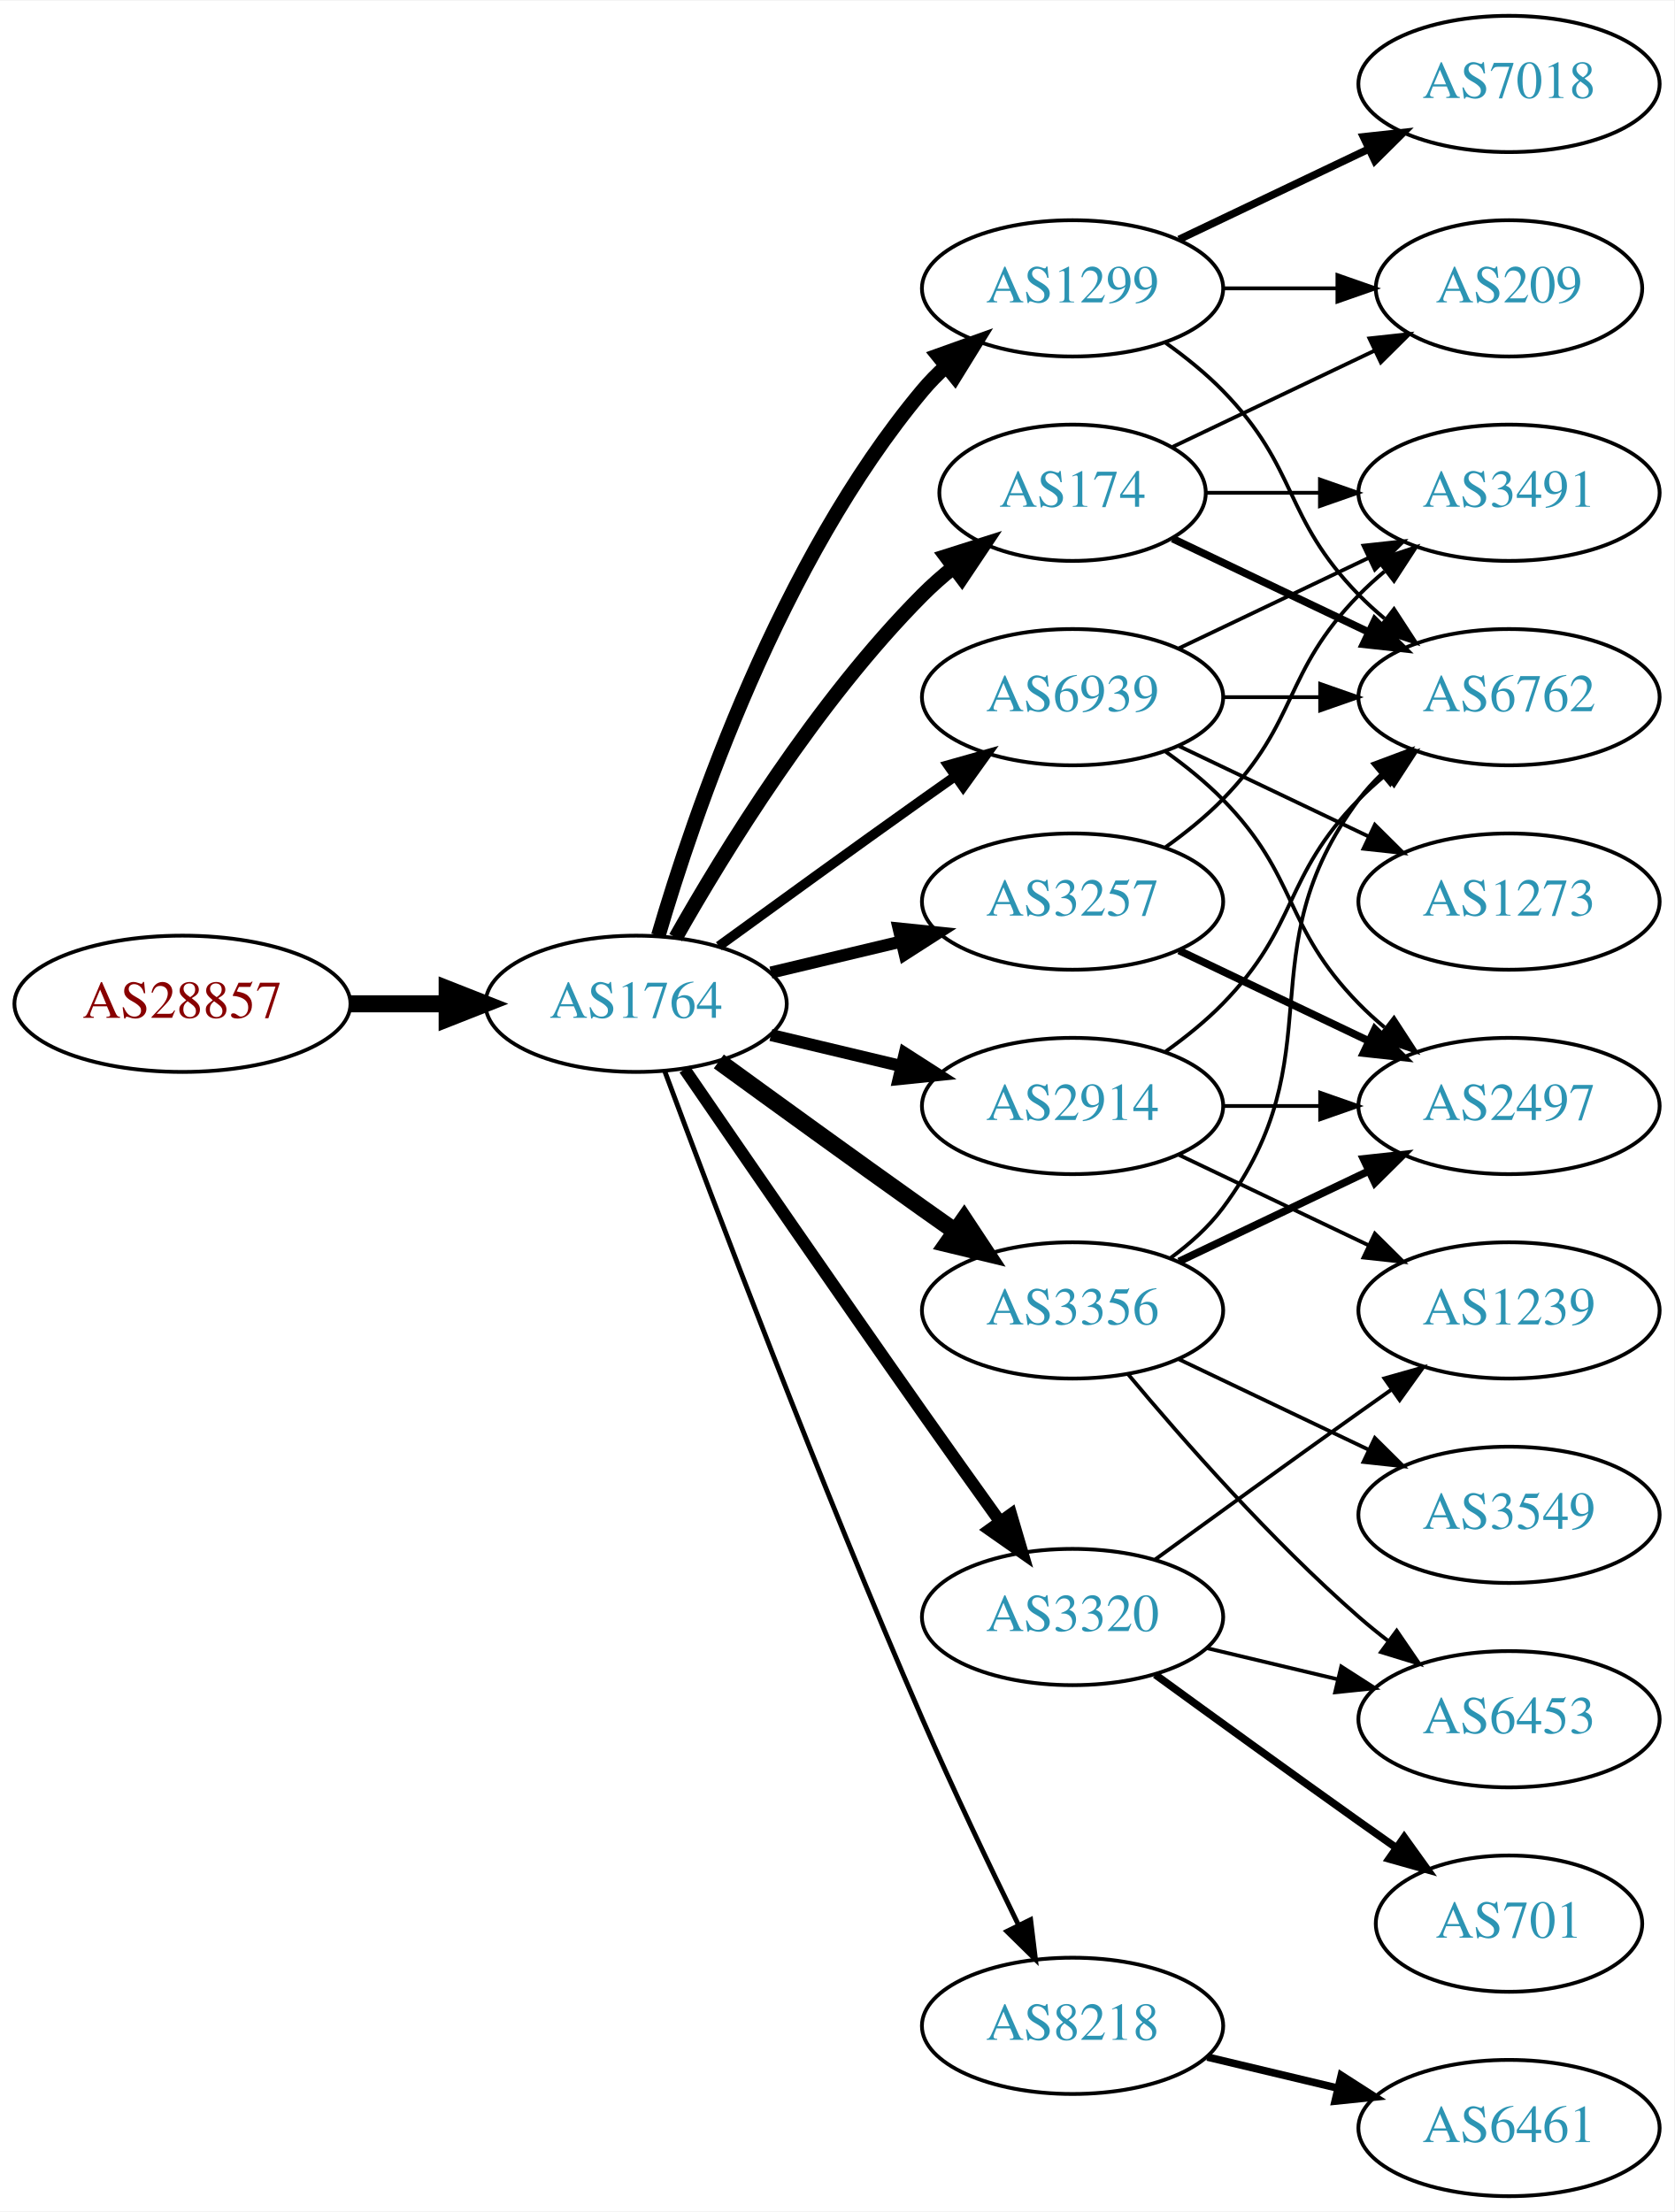
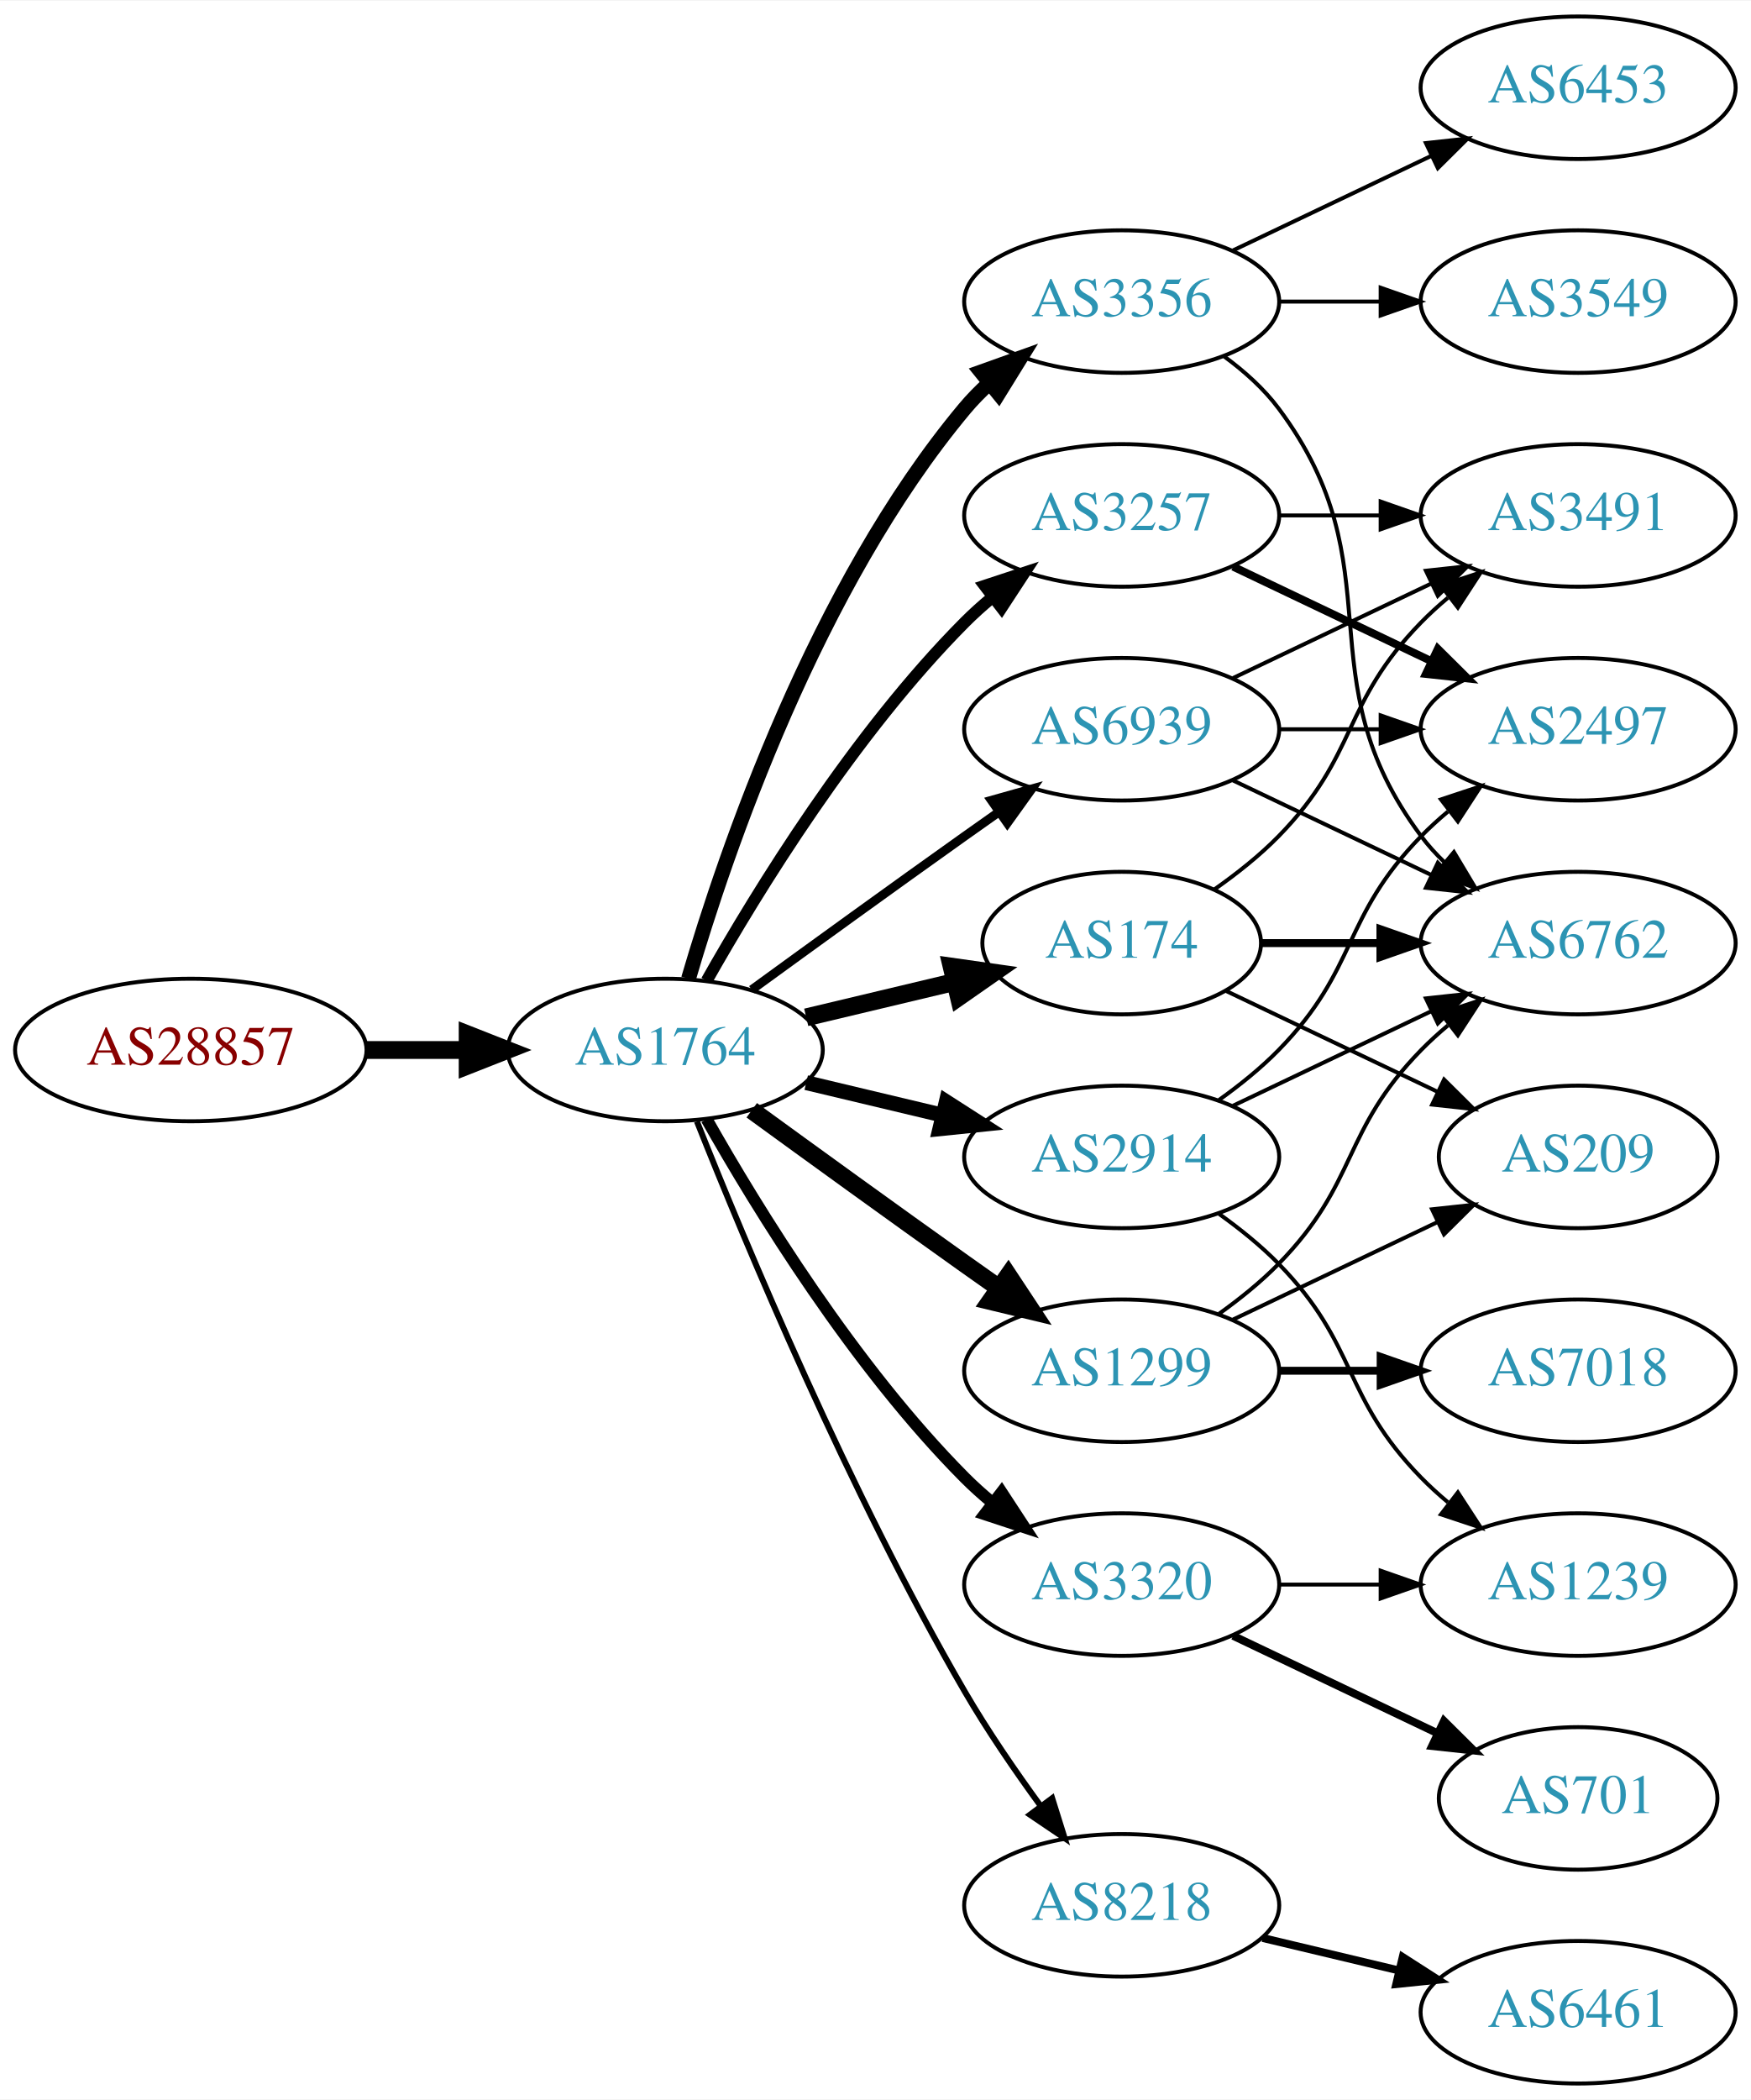
- <svg xmlns="http://www.w3.org/2000/svg" xmlns:xlink="http://www.w3.org/1999/xlink" width="442pt" height="584pt" viewBox="0.00 0.00 442.27 584.00">
-   <g id="graph0" class="graph" transform="scale(1 1) rotate(0) translate(4 580)">
-     <polygon fill="white" stroke="none" points="-4,4 -4,-580 438.271,-580 438.271,4 -4,4" />
+ <svg xmlns="http://www.w3.org/2000/svg" xmlns:xlink="http://www.w3.org/1999/xlink" width="442pt" height="530pt" viewBox="0.00 0.00 442.27 530.00">
+   <g id="graph0" class="graph" transform="scale(1 1) rotate(0) translate(4 526)">
+     <polygon fill="white" stroke="none" points="-4,4 -4,-526 438.271,-526 438.271,4 -4,4" />
    <g id="node1" class="node">
      <g id="a_node1">
        <a xlink:href="/asn/28857" xlink:title="AS28857 ~ DXC Technology Austria GmbH [AT]">
-           <ellipse fill="#ffffff" stroke="black" cx="44.196" cy="-315" rx="44.393" ry="18" />
-           <text text-anchor="middle" x="44.196" y="-311.3" font-family="Times,serif" font-size="14.00" fill="#880000">AS28857</text>
+           <ellipse fill="#ffffff" stroke="black" cx="44.196" cy="-261" rx="44.393" ry="18" />
+           <text text-anchor="middle" x="44.196" y="-257.3" font-family="Times,serif" font-size="14.00" fill="#880000">AS28857</text>
        </a>
      </g>
    </g>
    <g id="node2" class="node">
      <g id="a_node2">
        <a xlink:href="/asn/1764" xlink:title="AS1764 ~ NEXTLAYER-AS [AT]">
-           <ellipse fill="#ffffff" stroke="black" cx="164.039" cy="-315" rx="39.794" ry="18" />
-           <text text-anchor="middle" x="164.039" y="-311.3" font-family="Times,serif" font-size="14.00" fill="#2c94b3">AS1764</text>
+           <ellipse fill="#ffffff" stroke="black" cx="164.039" cy="-261" rx="39.794" ry="18" />
+           <text text-anchor="middle" x="164.039" y="-257.3" font-family="Times,serif" font-size="14.00" fill="#2c94b3">AS1764</text>
        </a>
      </g>
    </g>
    <g id="edge1" class="edge">
-       <path fill="none" stroke="black" stroke-width="4.5" d="M88.407,-315C96.72,-315 105.482,-315 113.965,-315" />
-       <polygon fill="black" stroke="black" stroke-width="4.5" points="114.123,-318.938 124.123,-315 114.123,-311.063 114.123,-318.938" />
+       <path fill="none" stroke="black" stroke-width="4.5" d="M88.407,-261C96.72,-261 105.482,-261 113.965,-261" />
+       <polygon fill="black" stroke="black" stroke-width="4.5" points="114.123,-264.938 124.123,-261 114.123,-257.063 114.123,-264.938" />
    </g>
    <g id="node3" class="node">
      <g id="a_node3">
-         <a xlink:href="/asn/1299" xlink:title="AS1299 ~ Telia Carrier [EU]">
-           <ellipse fill="#ffffff" stroke="black" cx="279.332" cy="-504" rx="39.794" ry="18" />
-           <text text-anchor="middle" x="279.332" y="-500.3" font-family="Times,serif" font-size="14.00" fill="#2c94b3">AS1299</text>
+         <a xlink:href="/asn/3356" xlink:title="AS3356 ~ Level 3 Parent, LLC [US]">
+           <ellipse fill="#ffffff" stroke="black" cx="279.332" cy="-450" rx="39.794" ry="18" />
+           <text text-anchor="middle" x="279.332" y="-446.3" font-family="Times,serif" font-size="14.00" fill="#2c94b3">AS3356</text>
        </a>
      </g>
    </g>
    <g id="edge2" class="edge">
-       <path fill="none" stroke="black" stroke-width="3.857" d="M169.913,-333.002C179.227,-364.844 202.043,-431.981 239.685,-477 241.555,-479.237 243.654,-481.374 245.88,-483.396" />
-       <polygon fill="black" stroke="black" stroke-width="3.857" points="243.823,-486.234 253.799,-489.804 248.227,-480.793 243.823,-486.234" />
+       <path fill="none" stroke="black" stroke-width="3.75" d="M169.913,-279.002C179.227,-310.844 202.043,-377.981 239.685,-423 241.555,-425.237 243.654,-427.374 245.88,-429.396" />
+       <polygon fill="black" stroke="black" stroke-width="3.75" points="243.823,-432.234 253.799,-435.804 248.227,-426.793 243.823,-432.234" />
    </g>
    <g id="node4" class="node">
      <g id="a_node4">
-         <a xlink:href="/asn/3356" xlink:title="AS3356 ~ Level 3 Parent, LLC [US]">
+         <a xlink:href="/asn/2914" xlink:title="AS2914 ~ NTT America, Inc. [US]">
          <ellipse fill="#ffffff" stroke="black" cx="279.332" cy="-234" rx="39.794" ry="18" />
-           <text text-anchor="middle" x="279.332" y="-230.3" font-family="Times,serif" font-size="14.00" fill="#2c94b3">AS3356</text>
+           <text text-anchor="middle" x="279.332" y="-230.3" font-family="Times,serif" font-size="14.00" fill="#2c94b3">AS2914</text>
        </a>
      </g>
    </g>
    <g id="edge3" class="edge">
-       <path fill="none" stroke="black" stroke-width="4.5" d="M185.887,-299.778C200.821,-288.909 221.435,-273.975 239.685,-261 242.506,-258.995 245.449,-256.915 248.397,-254.841" />
-       <polygon fill="black" stroke="black" stroke-width="4.5" points="250.694,-258.039 256.621,-249.074 246.173,-251.591 250.694,-258.039" />
+       <path fill="none" stroke="black" stroke-width="3.75" d="M199.646,-252.752C210.517,-250.162 222.671,-247.265 234.114,-244.538" />
+       <polygon fill="black" stroke="black" stroke-width="3.75" points="235.02,-247.92 243.936,-242.197 233.397,-241.111 235.02,-247.92" />
    </g>
    <g id="node5" class="node">
      <g id="a_node5">
        <a xlink:href="/asn/174" xlink:title="AS174 ~ Cogent Communications [US]">
-           <ellipse fill="#ffffff" stroke="black" cx="279.332" cy="-450" rx="35.194" ry="18" />
-           <text text-anchor="middle" x="279.332" y="-446.3" font-family="Times,serif" font-size="14.00" fill="#2c94b3">AS174</text>
+           <ellipse fill="#ffffff" stroke="black" cx="279.332" cy="-288" rx="35.194" ry="18" />
+           <text text-anchor="middle" x="279.332" y="-284.3" font-family="Times,serif" font-size="14.00" fill="#2c94b3">AS174</text>
        </a>
      </g>
    </g>
    <g id="edge4" class="edge">
-       <path fill="none" stroke="black" stroke-width="3.857" d="M174.498,-332.49C187.28,-355.096 211.712,-394.886 239.685,-423 242.185,-425.513 244.946,-427.949 247.807,-430.261" />
-       <polygon fill="black" stroke="black" stroke-width="3.857" points="245.905,-433.21 256.004,-436.413 250.108,-427.611 245.905,-433.21" />
+       <path fill="none" stroke="black" stroke-width="4.5" d="M199.646,-269.248C211.44,-272.058 224.745,-275.229 237.013,-278.153" />
+       <polygon fill="black" stroke="black" stroke-width="4.5" points="236.377,-282.049 247.018,-280.537 238.203,-274.389 236.377,-282.049" />
    </g>
    <g id="node6" class="node">
      <g id="a_node6">
-         <a xlink:href="/asn/3257" xlink:title="AS3257 ~ GTT [DE]">
-           <ellipse fill="#ffffff" stroke="black" cx="279.332" cy="-342" rx="39.794" ry="18" />
-           <text text-anchor="middle" x="279.332" y="-338.3" font-family="Times,serif" font-size="14.00" fill="#2c94b3">AS3257</text>
+         <a xlink:href="/asn/1299" xlink:title="AS1299 ~ Telia Carrier [EU]">
+           <ellipse fill="#ffffff" stroke="black" cx="279.332" cy="-180" rx="39.794" ry="18" />
+           <text text-anchor="middle" x="279.332" y="-176.3" font-family="Times,serif" font-size="14.00" fill="#2c94b3">AS1299</text>
        </a>
      </g>
    </g>
    <g id="edge5" class="edge">
-       <path fill="none" stroke="black" stroke-width="3.214" d="M199.646,-323.248C210.517,-325.838 222.671,-328.735 234.114,-331.462" />
-       <polygon fill="black" stroke="black" stroke-width="3.214" points="233.397,-334.889 243.936,-333.803 235.02,-328.08 233.397,-334.889" />
+       <path fill="none" stroke="black" stroke-width="4.5" d="M185.887,-245.778C200.821,-234.909 221.435,-219.975 239.685,-207 242.506,-204.995 245.449,-202.915 248.397,-200.841" />
+       <polygon fill="black" stroke="black" stroke-width="4.5" points="250.694,-204.039 256.621,-195.074 246.173,-197.591 250.694,-204.039" />
    </g>
    <g id="node7" class="node">
      <g id="a_node7">
-         <a xlink:href="/asn/2914" xlink:title="AS2914 ~ NTT America, Inc. [US]">
-           <ellipse fill="#ffffff" stroke="black" cx="279.332" cy="-288" rx="39.794" ry="18" />
-           <text text-anchor="middle" x="279.332" y="-284.3" font-family="Times,serif" font-size="14.00" fill="#2c94b3">AS2914</text>
+         <a xlink:href="/asn/3257" xlink:title="AS3257 ~ GTT [DE]">
+           <ellipse fill="#ffffff" stroke="black" cx="279.332" cy="-396" rx="39.794" ry="18" />
+           <text text-anchor="middle" x="279.332" y="-392.3" font-family="Times,serif" font-size="14.00" fill="#2c94b3">AS3257</text>
        </a>
      </g>
    </g>
    <g id="edge6" class="edge">
-       <path fill="none" stroke="black" stroke-width="3.214" d="M199.646,-306.752C210.517,-304.162 222.671,-301.265 234.114,-298.538" />
-       <polygon fill="black" stroke="black" stroke-width="3.214" points="235.02,-301.92 243.936,-296.197 233.397,-295.111 235.02,-301.92" />
+       <path fill="none" stroke="black" stroke-width="3" d="M174.498,-278.49C187.28,-301.096 211.712,-340.886 239.685,-369 241.796,-371.121 244.092,-373.188 246.477,-375.171" />
+       <polygon fill="black" stroke="black" stroke-width="3" points="244.73,-378.242 254.793,-381.556 248.993,-372.69 244.73,-378.242" />
    </g>
    <g id="node8" class="node">
      <g id="a_node8">
+         <a xlink:href="/asn/3320" xlink:title="AS3320 ~ DTAG [DE]">
+           <ellipse fill="#ffffff" stroke="black" cx="279.332" cy="-126" rx="39.794" ry="18" />
+           <text text-anchor="middle" x="279.332" y="-122.3" font-family="Times,serif" font-size="14.00" fill="#2c94b3">AS3320</text>
+         </a>
+       </g>
+     </g>
+     <g id="edge7" class="edge">
+       <path fill="none" stroke="black" stroke-width="3" d="M174.498,-243.51C187.28,-220.904 211.712,-181.114 239.685,-153 241.796,-150.879 244.092,-148.812 246.477,-146.829" />
+       <polygon fill="black" stroke="black" stroke-width="3" points="248.993,-149.31 254.793,-140.444 244.73,-143.758 248.993,-149.31" />
+     </g>
+     <g id="node9" class="node">
+       <g id="a_node9">
        <a xlink:href="/asn/8218" xlink:title="AS8218 ~ legacy Neotelecoms [FR]">
          <ellipse fill="#ffffff" stroke="black" cx="279.332" cy="-45" rx="39.794" ry="18" />
          <text text-anchor="middle" x="279.332" y="-41.3" font-family="Times,serif" font-size="14.00" fill="#2c94b3">AS8218</text>
        </a>
      </g>
    </g>
-     <g id="edge7" class="edge">
-       <path fill="none" stroke="black" stroke-width="1.286" d="M171.632,-297.113C184.176,-263.364 212.644,-188.104 239.685,-126 247.669,-107.663 257.363,-87.351 265.044,-71.654" />
-       <polygon fill="black" stroke="black" stroke-width="1.286" points="268.257,-73.053 269.534,-62.536 261.976,-69.961 268.257,-73.053" />
-     </g>
-     <g id="node9" class="node">
-       <g id="a_node9">
-         <a xlink:href="/asn/3320" xlink:title="AS3320 ~ DTAG [DE]">
-           <ellipse fill="#ffffff" stroke="black" cx="279.332" cy="-153" rx="39.794" ry="18" />
-           <text text-anchor="middle" x="279.332" y="-149.3" font-family="Times,serif" font-size="14.00" fill="#2c94b3">AS3320</text>
-         </a>
-       </g>
-     </g>
    <g id="edge8" class="edge">
-       <path fill="none" stroke="black" stroke-width="3.214" d="M176.846,-297.731C191.489,-276.358 217.262,-238.88 239.685,-207 246.32,-197.567 253.67,-187.261 260.164,-178.205" />
-       <polygon fill="black" stroke="black" stroke-width="3.214" points="263.085,-180.138 266.076,-169.974 257.399,-176.054 263.085,-180.138" />
+       <path fill="none" stroke="black" stroke-width="1.5" d="M172.042,-242.949C184.169,-212.43 210.587,-149.067 239.685,-99 245.392,-89.181 252.43,-78.922 258.929,-70.016" />
+       <polygon fill="black" stroke="black" stroke-width="1.5" points="261.77,-72.061 264.934,-61.95 256.155,-67.881 261.77,-72.061" />
    </g>
    <g id="node10" class="node">
      <g id="a_node10">
        <a xlink:href="/asn/6939" xlink:title="AS6939 ~ Hurricane Electric LLC [US]">
-           <ellipse fill="#ffffff" stroke="black" cx="279.332" cy="-396" rx="39.794" ry="18" />
-           <text text-anchor="middle" x="279.332" y="-392.3" font-family="Times,serif" font-size="14.00" fill="#2c94b3">AS6939</text>
+           <ellipse fill="#ffffff" stroke="black" cx="279.332" cy="-342" rx="39.794" ry="18" />
+           <text text-anchor="middle" x="279.332" y="-338.3" font-family="Times,serif" font-size="14.00" fill="#2c94b3">AS6939</text>
        </a>
      </g>
    </g>
    <g id="edge9" class="edge">
-       <path fill="none" stroke="black" stroke-width="2.571" d="M185.887,-330.222C200.821,-341.091 221.435,-356.025 239.685,-369 242.506,-371.005 245.449,-373.085 248.397,-375.159" />
-       <polygon fill="black" stroke="black" stroke-width="2.571" points="246.424,-378.05 256.621,-380.926 250.443,-372.319 246.424,-378.05" />
+       <path fill="none" stroke="black" stroke-width="2.25" d="M185.887,-276.222C200.821,-287.091 221.435,-302.025 239.685,-315 242.506,-317.005 245.449,-319.085 248.397,-321.159" />
+       <polygon fill="black" stroke="black" stroke-width="2.25" points="246.424,-324.05 256.621,-326.926 250.443,-318.319 246.424,-324.05" />
    </g>
    <g id="node11" class="node">
      <g id="a_node11">
        <a xlink:href="/asn/6762" xlink:title="AS6762 ~ TELECOM ITALIA SPARKLE S.p.A. [IT]">
-           <ellipse fill="#ffffff" stroke="black" cx="394.625" cy="-396" rx="39.794" ry="18" />
-           <text text-anchor="middle" x="394.625" y="-392.3" font-family="Times,serif" font-size="14.00" fill="#2c94b3">AS6762</text>
-         </a>
-       </g>
-     </g>
-     <g id="edge23" class="edge">
-       <path fill="none" stroke="black" d="M303.926,-489.611C309.182,-485.852 314.513,-481.563 318.978,-477 339.151,-456.383 334.806,-443.617 354.978,-423 357.071,-420.861 359.354,-418.782 361.731,-416.79" />
-       <polygon fill="black" stroke="black" points="364.249,-419.268 370.031,-410.389 359.974,-413.725 364.249,-419.268" />
-     </g>
-     <g id="node16" class="node">
-       <g id="a_node16">
-         <a xlink:href="/asn/209" xlink:title="AS209 ~ CenturyLink Communications, LLC [US]">
-           <ellipse fill="#ffffff" stroke="black" cx="394.625" cy="-504" rx="35.194" ry="18" />
-           <text text-anchor="middle" x="394.625" y="-500.3" font-family="Times,serif" font-size="14.00" fill="#2c94b3">AS209</text>
-         </a>
-       </g>
-     </g>
-     <g id="edge25" class="edge">
-       <path fill="none" stroke="black" d="M319.004,-504C328.709,-504 339.2,-504 349.163,-504" />
-       <polygon fill="black" stroke="black" points="349.299,-507.5 359.299,-504 349.299,-500.5 349.299,-507.5" />
-     </g>
-     <g id="node19" class="node">
-       <g id="a_node19">
-         <a xlink:href="/asn/7018" xlink:title="AS7018 ~ AT&amp;T Services, Inc. [US]">
-           <ellipse fill="#ffffff" stroke="black" cx="394.625" cy="-558" rx="39.794" ry="18" />
-           <text text-anchor="middle" x="394.625" y="-554.3" font-family="Times,serif" font-size="14.00" fill="#2c94b3">AS7018</text>
-         </a>
-       </g>
-     </g>
-     <g id="edge24" class="edge">
-       <path fill="none" stroke="black" stroke-width="2" d="M307.468,-516.934C322.462,-524.081 341.283,-533.052 357.506,-540.785" />
-       <polygon fill="black" stroke="black" stroke-width="2" points="356.177,-544.028 366.71,-545.171 359.188,-537.709 356.177,-544.028" />
+           <ellipse fill="#ffffff" stroke="black" cx="394.625" cy="-288" rx="39.794" ry="18" />
+           <text text-anchor="middle" x="394.625" y="-284.3" font-family="Times,serif" font-size="14.00" fill="#2c94b3">AS6762</text>
+         </a>
+       </g>
    </g>
    <g id="edge10" class="edge">
-       <path fill="none" stroke="black" d="M305.262,-247.882C310.338,-251.611 315.256,-256.016 318.978,-261 349.249,-301.542 324.707,-328.458 354.978,-369 356.723,-371.336 358.73,-373.545 360.893,-375.617" />
-       <polygon fill="black" stroke="black" points="358.771,-378.405 368.694,-382.118 363.253,-373.027 358.771,-378.405" />
+       <path fill="none" stroke="black" d="M305.262,-436.118C310.338,-432.389 315.256,-427.984 318.978,-423 349.249,-382.458 324.707,-355.542 354.978,-315 356.723,-312.664 358.73,-310.455 360.893,-308.383" />
+       <polygon fill="black" stroke="black" points="363.253,-310.973 368.694,-301.882 358.771,-305.595 363.253,-310.973" />
    </g>
    <g id="node12" class="node">
      <g id="a_node12">
-         <a xlink:href="/asn/2497" xlink:title="AS2497 ~ Internet Initiative Japan Inc. [JP]">
-           <ellipse fill="#ffffff" stroke="black" cx="394.625" cy="-288" rx="39.794" ry="18" />
-           <text text-anchor="middle" x="394.625" y="-284.3" font-family="Times,serif" font-size="14.00" fill="#2c94b3">AS2497</text>
+         <a xlink:href="/asn/6453" xlink:title="AS6453 ~ TATA COMMUNICATIONS (AMERICA) INC [US]">
+           <ellipse fill="#ffffff" stroke="black" cx="394.625" cy="-504" rx="39.794" ry="18" />
+           <text text-anchor="middle" x="394.625" y="-500.3" font-family="Times,serif" font-size="14.00" fill="#2c94b3">AS6453</text>
        </a>
      </g>
    </g>
    <g id="edge11" class="edge">
-       <path fill="none" stroke="black" stroke-width="2" d="M307.468,-246.934C322.462,-254.081 341.283,-263.052 357.506,-270.785" />
-       <polygon fill="black" stroke="black" stroke-width="2" points="356.177,-274.028 366.71,-275.171 359.188,-267.709 356.177,-274.028" />
+       <path fill="none" stroke="black" d="M307.468,-462.934C322.462,-470.081 341.283,-479.052 357.506,-486.785" />
+       <polygon fill="black" stroke="black" points="356.177,-490.028 366.71,-491.171 359.188,-483.709 356.177,-490.028" />
    </g>
    <g id="node13" class="node">
      <g id="a_node13">
-         <a xlink:href="/asn/6453" xlink:title="AS6453 ~ TATA COMMUNICATIONS (AMERICA) INC [US]">
-           <ellipse fill="#ffffff" stroke="black" cx="394.625" cy="-126" rx="39.794" ry="18" />
-           <text text-anchor="middle" x="394.625" y="-122.3" font-family="Times,serif" font-size="14.00" fill="#2c94b3">AS6453</text>
+         <a xlink:href="/asn/3549" xlink:title="AS3549 ~ Level 3 Parent, LLC [US]">
+           <ellipse fill="#ffffff" stroke="black" cx="394.625" cy="-450" rx="39.794" ry="18" />
+           <text text-anchor="middle" x="394.625" y="-446.3" font-family="Times,serif" font-size="14.00" fill="#2c94b3">AS3549</text>
        </a>
      </g>
    </g>
    <g id="edge12" class="edge">
-       <path fill="none" stroke="black" d="M293.962,-217.183C308.244,-200.071 331.791,-173.255 354.978,-153 357.444,-150.846 360.082,-148.706 362.78,-146.628" />
-       <polygon fill="black" stroke="black" points="364.953,-149.375 370.934,-140.63 360.805,-143.736 364.953,-149.375" />
-     </g>
-     <g id="node14" class="node">
-       <g id="a_node14">
-         <a xlink:href="/asn/3549" xlink:title="AS3549 ~ Level 3 Parent, LLC [US]">
-           <ellipse fill="#ffffff" stroke="black" cx="394.625" cy="-180" rx="39.794" ry="18" />
-           <text text-anchor="middle" x="394.625" y="-176.3" font-family="Times,serif" font-size="14.00" fill="#2c94b3">AS3549</text>
-         </a>
-       </g>
-     </g>
-     <g id="edge13" class="edge">
-       <path fill="none" stroke="black" d="M307.468,-221.066C322.462,-213.919 341.283,-204.948 357.506,-197.215" />
-       <polygon fill="black" stroke="black" points="359.188,-200.291 366.71,-192.829 356.177,-193.972 359.188,-200.291" />
-     </g>
-     <g id="edge15" class="edge">
-       <path fill="none" stroke="black" stroke-width="2" d="M305.757,-437.881C321.059,-430.587 340.783,-421.186 357.665,-413.14" />
-       <polygon fill="black" stroke="black" stroke-width="2" points="359.184,-416.293 366.705,-408.831 356.172,-409.974 359.184,-416.293" />
-     </g>
-     <g id="node15" class="node">
-       <g id="a_node15">
-         <a xlink:href="/asn/3491" xlink:title="AS3491 ~ PCCW Global, Inc. [US]">
-           <ellipse fill="#ffffff" stroke="black" cx="394.625" cy="-450" rx="39.794" ry="18" />
-           <text text-anchor="middle" x="394.625" y="-446.3" font-family="Times,serif" font-size="14.00" fill="#2c94b3">AS3491</text>
-         </a>
-       </g>
-     </g>
-     <g id="edge14" class="edge">
-       <path fill="none" stroke="black" d="M314.631,-450C324.008,-450 334.358,-450 344.393,-450" />
-       <polygon fill="black" stroke="black" points="344.681,-453.5 354.681,-450 344.681,-446.5 344.681,-453.5" />
-     </g>
-     <g id="edge16" class="edge">
-       <path fill="none" stroke="black" d="M305.757,-462.119C321.5,-469.622 341.922,-479.356 359.115,-487.551" />
-       <polygon fill="black" stroke="black" points="357.751,-490.779 368.284,-491.922 360.763,-484.46 357.751,-490.779" />
-     </g>
-     <g id="edge18" class="edge">
-       <path fill="none" stroke="black" stroke-width="2" d="M307.468,-329.066C322.462,-321.919 341.283,-312.948 357.506,-305.215" />
-       <polygon fill="black" stroke="black" stroke-width="2" points="359.188,-308.291 366.71,-300.829 356.177,-301.972 359.188,-308.291" />
-     </g>
-     <g id="edge17" class="edge">
-       <path fill="none" stroke="black" d="M303.926,-356.389C309.182,-360.148 314.513,-364.437 318.978,-369 339.151,-389.617 334.806,-402.383 354.978,-423 357.071,-425.139 359.354,-427.218 361.731,-429.21" />
-       <polygon fill="black" stroke="black" points="359.974,-432.275 370.031,-435.611 364.249,-426.732 359.974,-432.275" />
-     </g>
-     <g id="edge21" class="edge">
-       <path fill="none" stroke="black" d="M303.926,-302.389C309.182,-306.148 314.513,-310.437 318.978,-315 339.151,-335.617 334.806,-348.383 354.978,-369 357.071,-371.139 359.354,-373.218 361.731,-375.21" />
-       <polygon fill="black" stroke="black" points="359.974,-378.275 370.031,-381.611 364.249,-372.732 359.974,-378.275" />
-     </g>
-     <g id="edge20" class="edge">
-       <path fill="none" stroke="black" d="M319.004,-288C327.207,-288 335.971,-288 344.503,-288" />
-       <polygon fill="black" stroke="black" points="344.742,-291.5 354.742,-288 344.742,-284.5 344.742,-291.5" />
+       <path fill="none" stroke="black" d="M319.004,-450C327.207,-450 335.971,-450 344.503,-450" />
+       <polygon fill="black" stroke="black" points="344.742,-453.5 354.742,-450 344.742,-446.5 344.742,-453.5" />
+     </g>
+     <g id="edge24" class="edge">
+       <path fill="none" stroke="black" d="M307.468,-246.934C322.462,-254.081 341.283,-263.052 357.506,-270.785" />
+       <polygon fill="black" stroke="black" points="356.177,-274.028 366.71,-275.171 359.188,-267.709 356.177,-274.028" />
+     </g>
+     <g id="node17" class="node">
+       <g id="a_node17">
+         <a xlink:href="/asn/2497" xlink:title="AS2497 ~ Internet Initiative Japan Inc. [JP]">
+           <ellipse fill="#ffffff" stroke="black" cx="394.625" cy="-342" rx="39.794" ry="18" />
+           <text text-anchor="middle" x="394.625" y="-338.3" font-family="Times,serif" font-size="14.00" fill="#2c94b3">AS2497</text>
+         </a>
+       </g>
+     </g>
+     <g id="edge25" class="edge">
+       <path fill="none" stroke="black" d="M303.926,-248.389C309.182,-252.148 314.513,-256.437 318.978,-261 339.151,-281.617 334.806,-294.383 354.978,-315 357.071,-317.139 359.354,-319.218 361.731,-321.21" />
+       <polygon fill="black" stroke="black" points="359.974,-324.275 370.031,-327.611 364.249,-318.732 359.974,-324.275" />
    </g>
    <g id="node18" class="node">
      <g id="a_node18">
        <a xlink:href="/asn/1239" xlink:title="AS1239 ~ Sprint [US]">
-           <ellipse fill="#ffffff" stroke="black" cx="394.625" cy="-234" rx="39.794" ry="18" />
-           <text text-anchor="middle" x="394.625" y="-230.3" font-family="Times,serif" font-size="14.00" fill="#2c94b3">AS1239</text>
+           <ellipse fill="#ffffff" stroke="black" cx="394.625" cy="-126" rx="39.794" ry="18" />
+           <text text-anchor="middle" x="394.625" y="-122.3" font-family="Times,serif" font-size="14.00" fill="#2c94b3">AS1239</text>
+         </a>
+       </g>
+     </g>
+     <g id="edge23" class="edge">
+       <path fill="none" stroke="black" d="M303.926,-219.611C309.182,-215.852 314.513,-211.563 318.978,-207 339.151,-186.383 334.806,-173.617 354.978,-153 357.071,-150.861 359.354,-148.782 361.731,-146.79" />
+       <polygon fill="black" stroke="black" points="364.249,-149.268 370.031,-140.389 359.974,-143.725 364.249,-149.268" />
+     </g>
+     <g id="edge14" class="edge">
+       <path fill="none" stroke="black" stroke-width="2" d="M314.631,-288C324.008,-288 334.358,-288 344.393,-288" />
+       <polygon fill="black" stroke="black" stroke-width="2" points="344.681,-291.5 354.681,-288 344.681,-284.5 344.681,-291.5" />
+     </g>
+     <g id="node14" class="node">
+       <g id="a_node14">
+         <a xlink:href="/asn/3491" xlink:title="AS3491 ~ PCCW Global, Inc. [US]">
+           <ellipse fill="#ffffff" stroke="black" cx="394.625" cy="-396" rx="39.794" ry="18" />
+           <text text-anchor="middle" x="394.625" y="-392.3" font-family="Times,serif" font-size="14.00" fill="#2c94b3">AS3491</text>
+         </a>
+       </g>
+     </g>
+     <g id="edge13" class="edge">
+       <path fill="none" stroke="black" d="M302.714,-301.532C308.356,-305.49 314.17,-310.086 318.978,-315 339.151,-335.617 334.806,-348.383 354.978,-369 357.071,-371.139 359.354,-373.218 361.731,-375.21" />
+       <polygon fill="black" stroke="black" points="359.974,-378.275 370.031,-381.611 364.249,-372.732 359.974,-378.275" />
+     </g>
+     <g id="node15" class="node">
+       <g id="a_node15">
+         <a xlink:href="/asn/209" xlink:title="AS209 ~ CenturyLink Communications, LLC [US]">
+           <ellipse fill="#ffffff" stroke="black" cx="394.625" cy="-234" rx="35.194" ry="18" />
+           <text text-anchor="middle" x="394.625" y="-230.3" font-family="Times,serif" font-size="14.00" fill="#2c94b3">AS209</text>
+         </a>
+       </g>
+     </g>
+     <g id="edge15" class="edge">
+       <path fill="none" stroke="black" d="M305.757,-275.881C321.5,-268.378 341.922,-258.644 359.115,-250.449" />
+       <polygon fill="black" stroke="black" points="360.763,-253.54 368.284,-246.078 357.751,-247.221 360.763,-253.54" />
+     </g>
+     <g id="edge17" class="edge">
+       <path fill="none" stroke="black" d="M303.926,-194.389C309.182,-198.148 314.513,-202.437 318.978,-207 339.151,-227.617 334.806,-240.383 354.978,-261 357.071,-263.139 359.354,-265.218 361.731,-267.21" />
+       <polygon fill="black" stroke="black" points="359.974,-270.275 370.031,-273.611 364.249,-264.732 359.974,-270.275" />
+     </g>
+     <g id="edge18" class="edge">
+       <path fill="none" stroke="black" d="M307.468,-192.934C322.9,-200.29 342.385,-209.577 358.92,-217.459" />
+       <polygon fill="black" stroke="black" points="357.729,-220.768 368.262,-221.911 360.741,-214.449 357.729,-220.768" />
+     </g>
+     <g id="node16" class="node">
+       <g id="a_node16">
+         <a xlink:href="/asn/7018" xlink:title="AS7018 ~ AT&amp;T Services, Inc. [US]">
+           <ellipse fill="#ffffff" stroke="black" cx="394.625" cy="-180" rx="39.794" ry="18" />
+           <text text-anchor="middle" x="394.625" y="-176.3" font-family="Times,serif" font-size="14.00" fill="#2c94b3">AS7018</text>
+         </a>
+       </g>
+     </g>
+     <g id="edge16" class="edge">
+       <path fill="none" stroke="black" stroke-width="2" d="M319.004,-180C327.207,-180 335.971,-180 344.503,-180" />
+       <polygon fill="black" stroke="black" stroke-width="2" points="344.742,-183.5 354.742,-180 344.742,-176.5 344.742,-183.5" />
+     </g>
+     <g id="edge19" class="edge">
+       <path fill="none" stroke="black" d="M319.004,-396C327.207,-396 335.971,-396 344.503,-396" />
+       <polygon fill="black" stroke="black" points="344.742,-399.5 354.742,-396 344.742,-392.5 344.742,-399.5" />
+     </g>
+     <g id="edge20" class="edge">
+       <path fill="none" stroke="black" stroke-width="2" d="M307.468,-383.066C322.462,-375.919 341.283,-366.948 357.506,-359.215" />
+       <polygon fill="black" stroke="black" stroke-width="2" points="359.188,-362.291 366.71,-354.829 356.177,-355.972 359.188,-362.291" />
+     </g>
+     <g id="edge21" class="edge">
+       <path fill="none" stroke="black" d="M319.004,-126C327.207,-126 335.971,-126 344.503,-126" />
+       <polygon fill="black" stroke="black" points="344.742,-129.5 354.742,-126 344.742,-122.5 344.742,-129.5" />
+     </g>
+     <g id="node19" class="node">
+       <g id="a_node19">
+         <a xlink:href="/asn/701" xlink:title="AS701 ~ UUNET [US]">
+           <ellipse fill="#ffffff" stroke="black" cx="394.625" cy="-72" rx="35.194" ry="18" />
+           <text text-anchor="middle" x="394.625" y="-68.3" font-family="Times,serif" font-size="14.00" fill="#2c94b3">AS701</text>
        </a>
      </g>
    </g>
    <g id="edge22" class="edge">
-       <path fill="none" stroke="black" d="M307.468,-275.066C322.462,-267.919 341.283,-258.948 357.506,-251.215" />
-       <polygon fill="black" stroke="black" points="359.188,-254.291 366.71,-246.829 356.177,-247.972 359.188,-254.291" />
-     </g>
-     <g id="node17" class="node">
-       <g id="a_node17">
+       <path fill="none" stroke="black" stroke-width="2" d="M307.468,-113.066C322.9,-105.71 342.385,-96.423 358.92,-88.541" />
+       <polygon fill="black" stroke="black" stroke-width="2" points="360.741,-91.551 368.262,-84.089 357.729,-85.232 360.741,-91.551" />
+     </g>
+     <g id="node20" class="node">
+       <g id="a_node20">
        <a xlink:href="/asn/6461" xlink:title="AS6461 ~ Zayo Bandwidth [US]">
          <ellipse fill="#ffffff" stroke="black" cx="394.625" cy="-18" rx="39.794" ry="18" />
          <text text-anchor="middle" x="394.625" y="-14.3" font-family="Times,serif" font-size="14.00" fill="#2c94b3">AS6461</text>
        </a>
      </g>
    </g>
-     <g id="edge19" class="edge">
+     <g id="edge26" class="edge">
      <path fill="none" stroke="black" stroke-width="2" d="M314.939,-36.752C325.81,-34.162 337.964,-31.265 349.407,-28.538" />
      <polygon fill="black" stroke="black" stroke-width="2" points="350.313,-31.92 359.229,-26.197 348.69,-25.111 350.313,-31.92" />
    </g>
    <g id="edge28" class="edge">
-       <path fill="none" stroke="black" d="M314.939,-144.752C325.81,-142.162 337.964,-139.265 349.407,-136.538" />
-       <polygon fill="black" stroke="black" points="350.313,-139.92 359.229,-134.197 348.69,-133.111 350.313,-139.92" />
-     </g>
-     <g id="edge26" class="edge">
-       <path fill="none" stroke="black" d="M301.18,-168.222C316.114,-179.091 336.727,-194.025 354.978,-207 357.799,-209.005 360.742,-211.085 363.69,-213.159" />
-       <polygon fill="black" stroke="black" points="361.717,-216.05 371.914,-218.926 365.736,-210.319 361.717,-216.05" />
-     </g>
-     <g id="node20" class="node">
-       <g id="a_node20">
-         <a xlink:href="/asn/701" xlink:title="AS701 ~ UUNET [US]">
-           <ellipse fill="#ffffff" stroke="black" cx="394.625" cy="-72" rx="35.194" ry="18" />
-           <text text-anchor="middle" x="394.625" y="-68.3" font-family="Times,serif" font-size="14.00" fill="#2c94b3">AS701</text>
-         </a>
-       </g>
+       <path fill="none" stroke="black" d="M307.468,-329.066C322.462,-321.919 341.283,-312.948 357.506,-305.215" />
+       <polygon fill="black" stroke="black" points="359.188,-308.291 366.71,-300.829 356.177,-301.972 359.188,-308.291" />
+     </g>
+     <g id="edge29" class="edge">
+       <path fill="none" stroke="black" d="M307.468,-354.934C322.462,-362.081 341.283,-371.052 357.506,-378.785" />
+       <polygon fill="black" stroke="black" points="356.177,-382.028 366.71,-383.171 359.188,-375.709 356.177,-382.028" />
    </g>
    <g id="edge27" class="edge">
-       <path fill="none" stroke="black" stroke-width="2" d="M301.18,-137.778C316.114,-126.909 336.727,-111.975 354.978,-99 358.188,-96.718 361.557,-94.339 364.912,-91.982" />
-       <polygon fill="black" stroke="black" stroke-width="2" points="366.94,-94.834 373.123,-86.23 362.924,-89.101 366.94,-94.834" />
-     </g>
-     <g id="edge29" class="edge">
-       <path fill="none" stroke="black" d="M319.004,-396C327.207,-396 335.971,-396 344.503,-396" />
-       <polygon fill="black" stroke="black" points="344.742,-399.5 354.742,-396 344.742,-392.5 344.742,-399.5" />
-     </g>
-     <g id="edge30" class="edge">
-       <path fill="none" stroke="black" d="M303.926,-381.611C309.182,-377.852 314.513,-373.563 318.978,-369 339.151,-348.383 334.806,-335.617 354.978,-315 357.071,-312.861 359.354,-310.782 361.731,-308.79" />
-       <polygon fill="black" stroke="black" points="364.249,-311.268 370.031,-302.389 359.974,-305.725 364.249,-311.268" />
-     </g>
-     <g id="edge31" class="edge">
-       <path fill="none" stroke="black" d="M307.468,-408.934C322.462,-416.081 341.283,-425.052 357.506,-432.785" />
-       <polygon fill="black" stroke="black" points="356.177,-436.028 366.71,-437.171 359.188,-429.709 356.177,-436.028" />
-     </g>
-     <g id="node21" class="node">
-       <g id="a_node21">
-         <a xlink:href="/asn/1273" xlink:title="AS1273 ~ Vodafone Group PLC [EU]">
-           <ellipse fill="#ffffff" stroke="black" cx="394.625" cy="-342" rx="39.794" ry="18" />
-           <text text-anchor="middle" x="394.625" y="-338.3" font-family="Times,serif" font-size="14.00" fill="#2c94b3">AS1273</text>
-         </a>
-       </g>
-     </g>
-     <g id="edge32" class="edge">
-       <path fill="none" stroke="black" d="M307.468,-383.066C322.462,-375.919 341.283,-366.948 357.506,-359.215" />
-       <polygon fill="black" stroke="black" points="359.188,-362.291 366.71,-354.829 356.177,-355.972 359.188,-362.291" />
+       <path fill="none" stroke="black" d="M319.004,-342C327.207,-342 335.971,-342 344.503,-342" />
+       <polygon fill="black" stroke="black" points="344.742,-345.5 354.742,-342 344.742,-338.5 344.742,-345.5" />
    </g>
  </g>
</svg>
